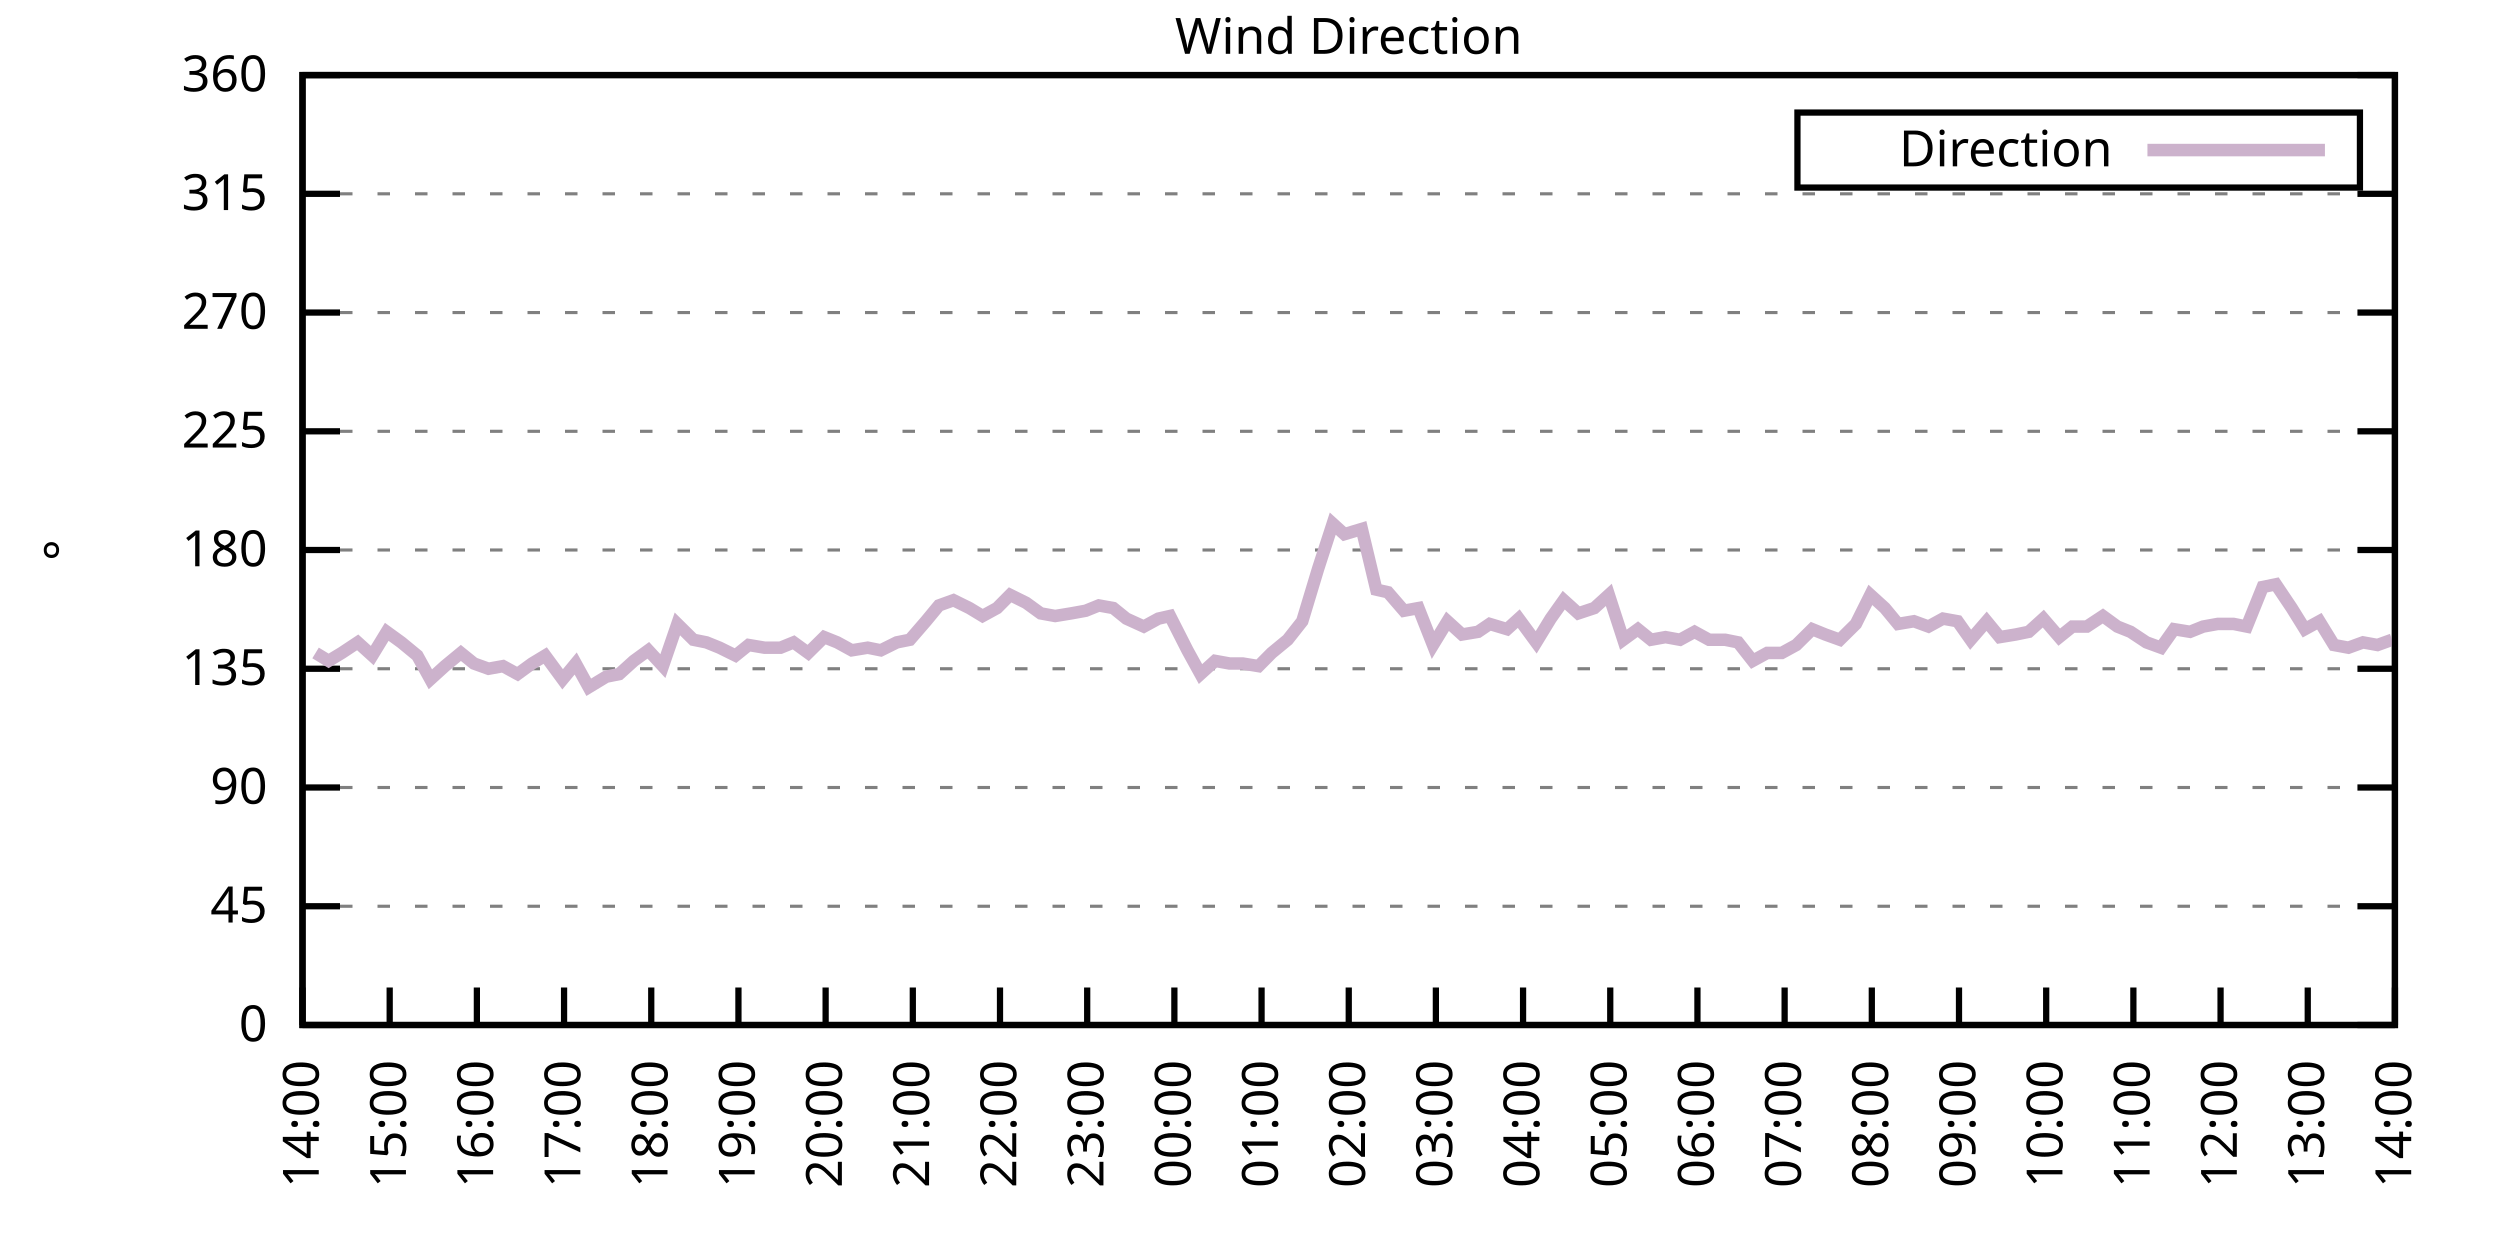
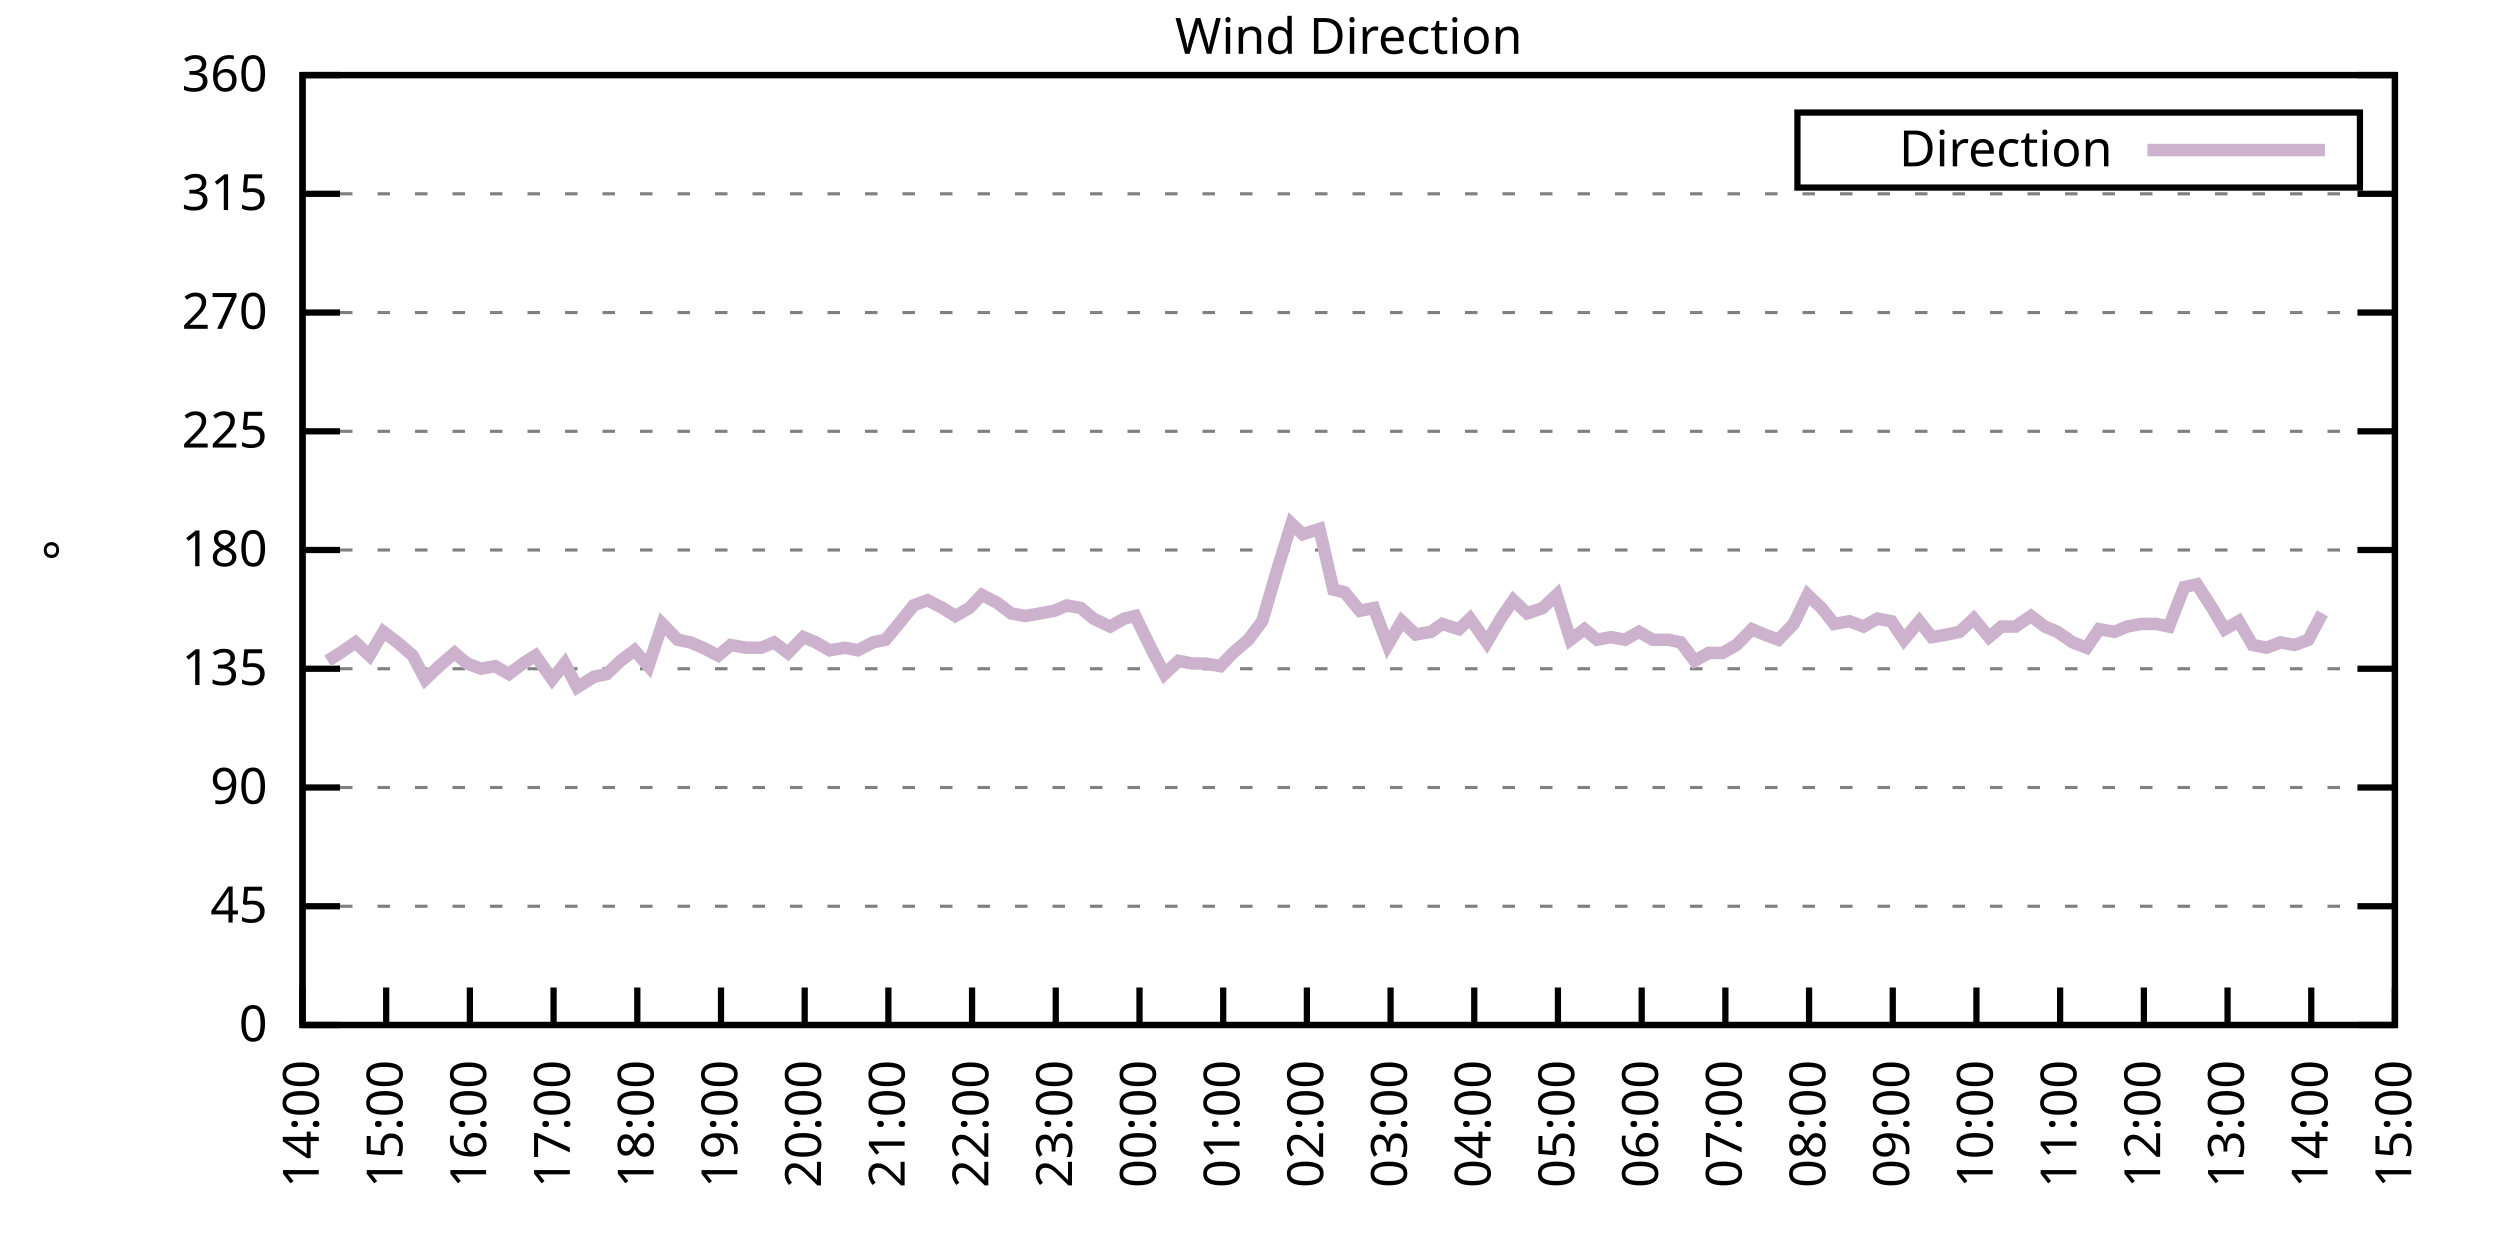
<svg xmlns="http://www.w3.org/2000/svg" xmlns:xlink="http://www.w3.org/1999/xlink" width="400" height="200" viewBox="0 0 400 200">
  <g id="gnuplot_canvas">
    <rect x="0" y="0" width="400" height="200" fill="none" />
    <defs>
      <circle id="gpDot" r="0.5" stroke-width="0.5" stroke="currentColor" />
      <path id="gpPt0" stroke-width="0.333" stroke="currentColor" d="M-1,0 h2 M0,-1 v2" />
      <path id="gpPt1" stroke-width="0.333" stroke="currentColor" d="M-1,-1 L1,1 M1,-1 L-1,1" />
      <path id="gpPt2" stroke-width="0.333" stroke="currentColor" d="M-1,0 L1,0 M0,-1 L0,1 M-1,-1 L1,1 M-1,1 L1,-1" />
      <rect id="gpPt3" stroke-width="0.333" stroke="currentColor" x="-1" y="-1" width="2" height="2" />
      <rect id="gpPt4" stroke-width="0.333" stroke="currentColor" fill="currentColor" x="-1" y="-1" width="2" height="2" />
      <circle id="gpPt5" stroke-width="0.333" stroke="currentColor" cx="0" cy="0" r="1" />
      <use xlink:href="#gpPt5" id="gpPt6" fill="currentColor" stroke="none" />
      <path id="gpPt7" stroke-width="0.333" stroke="currentColor" d="M0,-1.33 L-1.33,0.67 L1.33,0.67 z" />
      <use xlink:href="#gpPt7" id="gpPt8" fill="currentColor" stroke="none" />
      <use xlink:href="#gpPt7" id="gpPt9" stroke="currentColor" transform="rotate(180)" />
      <use xlink:href="#gpPt9" id="gpPt10" fill="currentColor" stroke="none" />
      <use xlink:href="#gpPt3" id="gpPt11" stroke="currentColor" transform="rotate(45)" />
      <use xlink:href="#gpPt11" id="gpPt12" fill="currentColor" stroke="none" />
      <path id="gpPt13" stroke-width="0.333" stroke="currentColor" d="M0,1.330 L1.265,0.411 L0.782,-1.067 L-0.782,-1.076 L-1.265,0.411 z" />
      <use xlink:href="#gpPt13" id="gpPt14" fill="currentColor" stroke="none" />
      <filter id="textbox" filterUnits="objectBoundingBox" x="0" y="0" height="1" width="1">
        <feFlood flood-color="white" flood-opacity="1" result="bgnd" />
        <feComposite in="SourceGraphic" in2="bgnd" operator="atop" />
      </filter>
      <filter id="greybox" filterUnits="objectBoundingBox" x="0" y="0" height="1" width="1">
        <feFlood flood-color="lightgrey" flood-opacity="1" result="grey" />
        <feComposite in="SourceGraphic" in2="grey" operator="atop" />
      </filter>
    </defs>
    <g fill="none" color="white" stroke="currentColor" stroke-width="1.00" stroke-linecap="butt" stroke-linejoin="miter">
</g>
    <g fill="none" color="black" stroke="currentColor" stroke-width="1.00" stroke-linecap="butt" stroke-linejoin="miter">
      <g stroke="none" shape-rendering="crispEdges">
        <polygon fill="rgb(255, 255, 255)" points="48.40,164.00 383.18,164.00 383.18,12.02 48.40,12.02 " />
      </g>
    </g>
    <g fill="none" color="black" stroke="currentColor" stroke-width="1.00" stroke-linecap="butt" stroke-linejoin="miter">
</g>
    <g fill="none" color="black" stroke="black" stroke-width="0.50" stroke-linecap="butt" stroke-linejoin="miter">
</g>
    <g fill="none" color="gray" stroke="currentColor" stroke-width="0.50" stroke-linecap="butt" stroke-linejoin="miter">
      <path stroke="gray" stroke-dasharray="2,4" class="gridline" d="M48.40,164.00 L383.19,164.00  " />
    </g>
    <g fill="none" color="gray" stroke="gray" stroke-width="1.00" stroke-linecap="butt" stroke-linejoin="miter">
</g>
    <g fill="none" color="black" stroke="currentColor" stroke-width="1.00" stroke-linecap="butt" stroke-linejoin="miter">
      <path stroke="black" d="M48.40,164.00 L54.40,164.00 M383.19,164.00 L377.19,164.00  " />
      <g transform="translate(42.80,166.60)" stroke="none" fill="black" font-family="Sans" font-size="8.00" text-anchor="end">
        <text>
          <tspan font-family="Sans"> 0</tspan>
        </text>
      </g>
    </g>
    <g fill="none" color="black" stroke="currentColor" stroke-width="1.00" stroke-linecap="butt" stroke-linejoin="miter">
</g>
    <g fill="none" color="black" stroke="black" stroke-width="0.50" stroke-linecap="butt" stroke-linejoin="miter">
</g>
    <g fill="none" color="gray" stroke="currentColor" stroke-width="0.50" stroke-linecap="butt" stroke-linejoin="miter">
      <path stroke="gray" stroke-dasharray="2,4" class="gridline" d="M48.40,145.00 L383.19,145.00  " />
    </g>
    <g fill="none" color="gray" stroke="gray" stroke-width="1.00" stroke-linecap="butt" stroke-linejoin="miter">
</g>
    <g fill="none" color="black" stroke="currentColor" stroke-width="1.00" stroke-linecap="butt" stroke-linejoin="miter">
      <path stroke="black" d="M48.40,145.00 L54.40,145.00 M383.19,145.00 L377.19,145.00  " />
      <g transform="translate(42.80,147.60)" stroke="none" fill="black" font-family="Sans" font-size="8.00" text-anchor="end">
        <text>
          <tspan font-family="Sans"> 45</tspan>
        </text>
      </g>
    </g>
    <g fill="none" color="black" stroke="currentColor" stroke-width="1.00" stroke-linecap="butt" stroke-linejoin="miter">
</g>
    <g fill="none" color="black" stroke="black" stroke-width="0.50" stroke-linecap="butt" stroke-linejoin="miter">
</g>
    <g fill="none" color="gray" stroke="currentColor" stroke-width="0.50" stroke-linecap="butt" stroke-linejoin="miter">
      <path stroke="gray" stroke-dasharray="2,4" class="gridline" d="M48.40,126.00 L383.19,126.00  " />
    </g>
    <g fill="none" color="gray" stroke="gray" stroke-width="1.00" stroke-linecap="butt" stroke-linejoin="miter">
</g>
    <g fill="none" color="black" stroke="currentColor" stroke-width="1.00" stroke-linecap="butt" stroke-linejoin="miter">
      <path stroke="black" d="M48.40,126.00 L54.40,126.00 M383.19,126.00 L377.19,126.00  " />
      <g transform="translate(42.80,128.60)" stroke="none" fill="black" font-family="Sans" font-size="8.00" text-anchor="end">
        <text>
          <tspan font-family="Sans"> 90</tspan>
        </text>
      </g>
    </g>
    <g fill="none" color="black" stroke="currentColor" stroke-width="1.00" stroke-linecap="butt" stroke-linejoin="miter">
</g>
    <g fill="none" color="black" stroke="black" stroke-width="0.50" stroke-linecap="butt" stroke-linejoin="miter">
</g>
    <g fill="none" color="gray" stroke="currentColor" stroke-width="0.50" stroke-linecap="butt" stroke-linejoin="miter">
      <path stroke="gray" stroke-dasharray="2,4" class="gridline" d="M48.40,107.00 L383.19,107.00  " />
    </g>
    <g fill="none" color="gray" stroke="gray" stroke-width="1.00" stroke-linecap="butt" stroke-linejoin="miter">
</g>
    <g fill="none" color="black" stroke="currentColor" stroke-width="1.00" stroke-linecap="butt" stroke-linejoin="miter">
      <path stroke="black" d="M48.40,107.00 L54.40,107.00 M383.19,107.00 L377.19,107.00  " />
      <g transform="translate(42.80,109.60)" stroke="none" fill="black" font-family="Sans" font-size="8.00" text-anchor="end">
        <text>
          <tspan font-family="Sans"> 135</tspan>
        </text>
      </g>
    </g>
    <g fill="none" color="black" stroke="currentColor" stroke-width="1.00" stroke-linecap="butt" stroke-linejoin="miter">
</g>
    <g fill="none" color="black" stroke="black" stroke-width="0.50" stroke-linecap="butt" stroke-linejoin="miter">
</g>
    <g fill="none" color="gray" stroke="currentColor" stroke-width="0.50" stroke-linecap="butt" stroke-linejoin="miter">
      <path stroke="gray" stroke-dasharray="2,4" class="gridline" d="M48.40,88.00 L383.19,88.00  " />
    </g>
    <g fill="none" color="gray" stroke="gray" stroke-width="1.00" stroke-linecap="butt" stroke-linejoin="miter">
</g>
    <g fill="none" color="black" stroke="currentColor" stroke-width="1.00" stroke-linecap="butt" stroke-linejoin="miter">
      <path stroke="black" d="M48.40,88.00 L54.40,88.00 M383.19,88.00 L377.19,88.00  " />
      <g transform="translate(42.80,90.60)" stroke="none" fill="black" font-family="Sans" font-size="8.00" text-anchor="end">
        <text>
          <tspan font-family="Sans"> 180</tspan>
        </text>
      </g>
    </g>
    <g fill="none" color="black" stroke="currentColor" stroke-width="1.00" stroke-linecap="butt" stroke-linejoin="miter">
</g>
    <g fill="none" color="black" stroke="black" stroke-width="0.50" stroke-linecap="butt" stroke-linejoin="miter">
</g>
    <g fill="none" color="gray" stroke="currentColor" stroke-width="0.50" stroke-linecap="butt" stroke-linejoin="miter">
      <path stroke="gray" stroke-dasharray="2,4" class="gridline" d="M48.40,69.01 L383.19,69.01  " />
    </g>
    <g fill="none" color="gray" stroke="gray" stroke-width="1.00" stroke-linecap="butt" stroke-linejoin="miter">
</g>
    <g fill="none" color="black" stroke="currentColor" stroke-width="1.00" stroke-linecap="butt" stroke-linejoin="miter">
      <path stroke="black" d="M48.40,69.01 L54.40,69.01 M383.19,69.01 L377.19,69.01  " />
      <g transform="translate(42.80,71.61)" stroke="none" fill="black" font-family="Sans" font-size="8.00" text-anchor="end">
        <text>
          <tspan font-family="Sans"> 225</tspan>
        </text>
      </g>
    </g>
    <g fill="none" color="black" stroke="currentColor" stroke-width="1.00" stroke-linecap="butt" stroke-linejoin="miter">
</g>
    <g fill="none" color="black" stroke="black" stroke-width="0.50" stroke-linecap="butt" stroke-linejoin="miter">
</g>
    <g fill="none" color="gray" stroke="currentColor" stroke-width="0.50" stroke-linecap="butt" stroke-linejoin="miter">
      <path stroke="gray" stroke-dasharray="2,4" class="gridline" d="M48.40,50.01 L383.19,50.01  " />
    </g>
    <g fill="none" color="gray" stroke="gray" stroke-width="1.00" stroke-linecap="butt" stroke-linejoin="miter">
</g>
    <g fill="none" color="black" stroke="currentColor" stroke-width="1.00" stroke-linecap="butt" stroke-linejoin="miter">
      <path stroke="black" d="M48.40,50.01 L54.40,50.01 M383.19,50.01 L377.19,50.01  " />
      <g transform="translate(42.80,52.61)" stroke="none" fill="black" font-family="Sans" font-size="8.00" text-anchor="end">
        <text>
          <tspan font-family="Sans"> 270</tspan>
        </text>
      </g>
    </g>
    <g fill="none" color="black" stroke="currentColor" stroke-width="1.00" stroke-linecap="butt" stroke-linejoin="miter">
</g>
    <g fill="none" color="black" stroke="black" stroke-width="0.50" stroke-linecap="butt" stroke-linejoin="miter">
</g>
    <g fill="none" color="gray" stroke="currentColor" stroke-width="0.50" stroke-linecap="butt" stroke-linejoin="miter">
      <path stroke="gray" stroke-dasharray="2,4" class="gridline" d="M48.40,31.01 L383.19,31.01  " />
    </g>
    <g fill="none" color="gray" stroke="gray" stroke-width="1.00" stroke-linecap="butt" stroke-linejoin="miter">
</g>
    <g fill="none" color="black" stroke="currentColor" stroke-width="1.00" stroke-linecap="butt" stroke-linejoin="miter">
      <path stroke="black" d="M48.40,31.01 L54.40,31.01 M383.19,31.01 L377.19,31.01  " />
      <g transform="translate(42.80,33.61)" stroke="none" fill="black" font-family="Sans" font-size="8.00" text-anchor="end">
        <text>
          <tspan font-family="Sans"> 315</tspan>
        </text>
      </g>
    </g>
    <g fill="none" color="black" stroke="currentColor" stroke-width="1.00" stroke-linecap="butt" stroke-linejoin="miter">
</g>
    <g fill="none" color="black" stroke="black" stroke-width="0.50" stroke-linecap="butt" stroke-linejoin="miter">
</g>
    <g fill="none" color="gray" stroke="currentColor" stroke-width="0.50" stroke-linecap="butt" stroke-linejoin="miter">
      <path stroke="gray" stroke-dasharray="2,4" class="gridline" d="M48.40,12.01 L383.19,12.01  " />
    </g>
    <g fill="none" color="gray" stroke="gray" stroke-width="1.00" stroke-linecap="butt" stroke-linejoin="miter">
</g>
    <g fill="none" color="black" stroke="currentColor" stroke-width="1.00" stroke-linecap="butt" stroke-linejoin="miter">
      <path stroke="black" d="M48.40,12.01 L54.40,12.01 M383.19,12.01 L377.19,12.01  " />
      <g transform="translate(42.80,14.61)" stroke="none" fill="black" font-family="Sans" font-size="8.00" text-anchor="end">
        <text>
          <tspan font-family="Sans"> 360</tspan>
        </text>
      </g>
    </g>
    <g fill="none" color="black" stroke="currentColor" stroke-width="1.00" stroke-linecap="butt" stroke-linejoin="miter">
      <path stroke="black" d="M48.40,164.00 L48.40,158.00  " />
      <g transform="translate(51.00,169.60) rotate(270.00)" stroke="none" fill="black" font-family="Sans" font-size="8.00" text-anchor="end">
        <text>
          <tspan font-family="Sans">14:00</tspan>
        </text>
      </g>
    </g>
    <g fill="none" color="black" stroke="currentColor" stroke-width="1.00" stroke-linecap="butt" stroke-linejoin="miter">
-       <path stroke="black" d="M62.35,164.00 L62.35,158.00  " />
-       <g transform="translate(64.95,169.60) rotate(270.00)" stroke="none" fill="black" font-family="Sans" font-size="8.00" text-anchor="end">
+       <path stroke="black" d="M61.79,164.00 L61.79,158.00  " />
+       <g transform="translate(64.39,169.60) rotate(270.00)" stroke="none" fill="black" font-family="Sans" font-size="8.00" text-anchor="end">
        <text>
          <tspan font-family="Sans">15:00</tspan>
        </text>
      </g>
    </g>
    <g fill="none" color="black" stroke="currentColor" stroke-width="1.00" stroke-linecap="butt" stroke-linejoin="miter">
-       <path stroke="black" d="M76.30,164.00 L76.30,158.00  " />
-       <g transform="translate(78.90,169.60) rotate(270.00)" stroke="none" fill="black" font-family="Sans" font-size="8.00" text-anchor="end">
+       <path stroke="black" d="M75.18,164.00 L75.18,158.00  " />
+       <g transform="translate(77.78,169.60) rotate(270.00)" stroke="none" fill="black" font-family="Sans" font-size="8.00" text-anchor="end">
        <text>
          <tspan font-family="Sans">16:00</tspan>
        </text>
      </g>
    </g>
    <g fill="none" color="black" stroke="currentColor" stroke-width="1.00" stroke-linecap="butt" stroke-linejoin="miter">
-       <path stroke="black" d="M90.25,164.00 L90.25,158.00  " />
-       <g transform="translate(92.85,169.60) rotate(270.00)" stroke="none" fill="black" font-family="Sans" font-size="8.00" text-anchor="end">
+       <path stroke="black" d="M88.57,164.00 L88.57,158.00  " />
+       <g transform="translate(91.17,169.60) rotate(270.00)" stroke="none" fill="black" font-family="Sans" font-size="8.00" text-anchor="end">
        <text>
          <tspan font-family="Sans">17:00</tspan>
        </text>
      </g>
    </g>
    <g fill="none" color="black" stroke="currentColor" stroke-width="1.00" stroke-linecap="butt" stroke-linejoin="miter">
-       <path stroke="black" d="M104.20,164.00 L104.20,158.00  " />
-       <g transform="translate(106.80,169.60) rotate(270.00)" stroke="none" fill="black" font-family="Sans" font-size="8.00" text-anchor="end">
+       <path stroke="black" d="M101.97,164.00 L101.97,158.00  " />
+       <g transform="translate(104.57,169.60) rotate(270.00)" stroke="none" fill="black" font-family="Sans" font-size="8.00" text-anchor="end">
        <text>
          <tspan font-family="Sans">18:00</tspan>
        </text>
      </g>
    </g>
    <g fill="none" color="black" stroke="currentColor" stroke-width="1.00" stroke-linecap="butt" stroke-linejoin="miter">
-       <path stroke="black" d="M118.15,164.00 L118.15,158.00  " />
-       <g transform="translate(120.75,169.60) rotate(270.00)" stroke="none" fill="black" font-family="Sans" font-size="8.00" text-anchor="end">
+       <path stroke="black" d="M115.36,164.00 L115.36,158.00  " />
+       <g transform="translate(117.96,169.60) rotate(270.00)" stroke="none" fill="black" font-family="Sans" font-size="8.00" text-anchor="end">
        <text>
          <tspan font-family="Sans">19:00</tspan>
        </text>
      </g>
    </g>
    <g fill="none" color="black" stroke="currentColor" stroke-width="1.00" stroke-linecap="butt" stroke-linejoin="miter">
-       <path stroke="black" d="M132.10,164.00 L132.10,158.00  " />
-       <g transform="translate(134.70,169.60) rotate(270.00)" stroke="none" fill="black" font-family="Sans" font-size="8.00" text-anchor="end">
+       <path stroke="black" d="M128.75,164.00 L128.75,158.00  " />
+       <g transform="translate(131.35,169.60) rotate(270.00)" stroke="none" fill="black" font-family="Sans" font-size="8.00" text-anchor="end">
        <text>
          <tspan font-family="Sans">20:00</tspan>
        </text>
      </g>
    </g>
    <g fill="none" color="black" stroke="currentColor" stroke-width="1.00" stroke-linecap="butt" stroke-linejoin="miter">
-       <path stroke="black" d="M146.05,164.00 L146.05,158.00  " />
-       <g transform="translate(148.65,169.60) rotate(270.00)" stroke="none" fill="black" font-family="Sans" font-size="8.00" text-anchor="end">
+       <path stroke="black" d="M142.14,164.00 L142.14,158.00  " />
+       <g transform="translate(144.74,169.60) rotate(270.00)" stroke="none" fill="black" font-family="Sans" font-size="8.00" text-anchor="end">
        <text>
          <tspan font-family="Sans">21:00</tspan>
        </text>
      </g>
    </g>
    <g fill="none" color="black" stroke="currentColor" stroke-width="1.00" stroke-linecap="butt" stroke-linejoin="miter">
-       <path stroke="black" d="M160.00,164.00 L160.00,158.00  " />
-       <g transform="translate(162.60,169.60) rotate(270.00)" stroke="none" fill="black" font-family="Sans" font-size="8.00" text-anchor="end">
+       <path stroke="black" d="M155.53,164.00 L155.53,158.00  " />
+       <g transform="translate(158.13,169.60) rotate(270.00)" stroke="none" fill="black" font-family="Sans" font-size="8.00" text-anchor="end">
        <text>
          <tspan font-family="Sans">22:00</tspan>
        </text>
      </g>
    </g>
    <g fill="none" color="black" stroke="currentColor" stroke-width="1.00" stroke-linecap="butt" stroke-linejoin="miter">
-       <path stroke="black" d="M173.95,164.00 L173.95,158.00  " />
-       <g transform="translate(176.55,169.60) rotate(270.00)" stroke="none" fill="black" font-family="Sans" font-size="8.00" text-anchor="end">
+       <path stroke="black" d="M168.92,164.00 L168.92,158.00  " />
+       <g transform="translate(171.52,169.60) rotate(270.00)" stroke="none" fill="black" font-family="Sans" font-size="8.00" text-anchor="end">
        <text>
          <tspan font-family="Sans">23:00</tspan>
        </text>
      </g>
    </g>
    <g fill="none" color="black" stroke="currentColor" stroke-width="1.00" stroke-linecap="butt" stroke-linejoin="miter">
-       <path stroke="black" d="M187.90,164.00 L187.90,158.00  " />
-       <g transform="translate(190.50,169.60) rotate(270.00)" stroke="none" fill="black" font-family="Sans" font-size="8.00" text-anchor="end">
+       <path stroke="black" d="M182.32,164.00 L182.32,158.00  " />
+       <g transform="translate(184.92,169.60) rotate(270.00)" stroke="none" fill="black" font-family="Sans" font-size="8.00" text-anchor="end">
        <text>
          <tspan font-family="Sans">00:00</tspan>
        </text>
      </g>
    </g>
    <g fill="none" color="black" stroke="currentColor" stroke-width="1.00" stroke-linecap="butt" stroke-linejoin="miter">
-       <path stroke="black" d="M201.85,164.00 L201.85,158.00  " />
-       <g transform="translate(204.45,169.60) rotate(270.00)" stroke="none" fill="black" font-family="Sans" font-size="8.00" text-anchor="end">
+       <path stroke="black" d="M195.71,164.00 L195.71,158.00  " />
+       <g transform="translate(198.31,169.60) rotate(270.00)" stroke="none" fill="black" font-family="Sans" font-size="8.00" text-anchor="end">
        <text>
          <tspan font-family="Sans">01:00</tspan>
        </text>
      </g>
    </g>
    <g fill="none" color="black" stroke="currentColor" stroke-width="1.00" stroke-linecap="butt" stroke-linejoin="miter">
-       <path stroke="black" d="M215.80,164.00 L215.80,158.00  " />
-       <g transform="translate(218.40,169.60) rotate(270.00)" stroke="none" fill="black" font-family="Sans" font-size="8.00" text-anchor="end">
+       <path stroke="black" d="M209.10,164.00 L209.10,158.00  " />
+       <g transform="translate(211.70,169.60) rotate(270.00)" stroke="none" fill="black" font-family="Sans" font-size="8.00" text-anchor="end">
        <text>
          <tspan font-family="Sans">02:00</tspan>
        </text>
      </g>
    </g>
    <g fill="none" color="black" stroke="currentColor" stroke-width="1.00" stroke-linecap="butt" stroke-linejoin="miter">
-       <path stroke="black" d="M229.74,164.00 L229.74,158.00  " />
-       <g transform="translate(232.34,169.60) rotate(270.00)" stroke="none" fill="black" font-family="Sans" font-size="8.00" text-anchor="end">
+       <path stroke="black" d="M222.49,164.00 L222.49,158.00  " />
+       <g transform="translate(225.09,169.60) rotate(270.00)" stroke="none" fill="black" font-family="Sans" font-size="8.00" text-anchor="end">
        <text>
          <tspan font-family="Sans">03:00</tspan>
        </text>
      </g>
    </g>
    <g fill="none" color="black" stroke="currentColor" stroke-width="1.00" stroke-linecap="butt" stroke-linejoin="miter">
-       <path stroke="black" d="M243.69,164.00 L243.69,158.00  " />
-       <g transform="translate(246.29,169.60) rotate(270.00)" stroke="none" fill="black" font-family="Sans" font-size="8.00" text-anchor="end">
+       <path stroke="black" d="M235.88,164.00 L235.88,158.00  " />
+       <g transform="translate(238.48,169.60) rotate(270.00)" stroke="none" fill="black" font-family="Sans" font-size="8.00" text-anchor="end">
        <text>
          <tspan font-family="Sans">04:00</tspan>
        </text>
      </g>
    </g>
    <g fill="none" color="black" stroke="currentColor" stroke-width="1.00" stroke-linecap="butt" stroke-linejoin="miter">
-       <path stroke="black" d="M257.64,164.00 L257.64,158.00  " />
-       <g transform="translate(260.24,169.60) rotate(270.00)" stroke="none" fill="black" font-family="Sans" font-size="8.00" text-anchor="end">
+       <path stroke="black" d="M249.27,164.00 L249.27,158.00  " />
+       <g transform="translate(251.87,169.60) rotate(270.00)" stroke="none" fill="black" font-family="Sans" font-size="8.00" text-anchor="end">
        <text>
          <tspan font-family="Sans">05:00</tspan>
        </text>
      </g>
    </g>
    <g fill="none" color="black" stroke="currentColor" stroke-width="1.00" stroke-linecap="butt" stroke-linejoin="miter">
-       <path stroke="black" d="M271.59,164.00 L271.59,158.00  " />
-       <g transform="translate(274.19,169.60) rotate(270.00)" stroke="none" fill="black" font-family="Sans" font-size="8.00" text-anchor="end">
+       <path stroke="black" d="M262.67,164.00 L262.67,158.00  " />
+       <g transform="translate(265.27,169.60) rotate(270.00)" stroke="none" fill="black" font-family="Sans" font-size="8.00" text-anchor="end">
        <text>
          <tspan font-family="Sans">06:00</tspan>
        </text>
      </g>
    </g>
    <g fill="none" color="black" stroke="currentColor" stroke-width="1.00" stroke-linecap="butt" stroke-linejoin="miter">
-       <path stroke="black" d="M285.54,164.00 L285.54,158.00  " />
-       <g transform="translate(288.14,169.60) rotate(270.00)" stroke="none" fill="black" font-family="Sans" font-size="8.00" text-anchor="end">
+       <path stroke="black" d="M276.06,164.00 L276.06,158.00  " />
+       <g transform="translate(278.66,169.60) rotate(270.00)" stroke="none" fill="black" font-family="Sans" font-size="8.00" text-anchor="end">
        <text>
          <tspan font-family="Sans">07:00</tspan>
        </text>
      </g>
    </g>
    <g fill="none" color="black" stroke="currentColor" stroke-width="1.00" stroke-linecap="butt" stroke-linejoin="miter">
-       <path stroke="black" d="M299.49,164.00 L299.49,158.00  " />
-       <g transform="translate(302.09,169.60) rotate(270.00)" stroke="none" fill="black" font-family="Sans" font-size="8.00" text-anchor="end">
+       <path stroke="black" d="M289.45,164.00 L289.45,158.00  " />
+       <g transform="translate(292.05,169.60) rotate(270.00)" stroke="none" fill="black" font-family="Sans" font-size="8.00" text-anchor="end">
        <text>
          <tspan font-family="Sans">08:00</tspan>
        </text>
      </g>
    </g>
    <g fill="none" color="black" stroke="currentColor" stroke-width="1.00" stroke-linecap="butt" stroke-linejoin="miter">
-       <path stroke="black" d="M313.44,164.00 L313.44,158.00  " />
-       <g transform="translate(316.04,169.60) rotate(270.00)" stroke="none" fill="black" font-family="Sans" font-size="8.00" text-anchor="end">
+       <path stroke="black" d="M302.84,164.00 L302.84,158.00  " />
+       <g transform="translate(305.44,169.60) rotate(270.00)" stroke="none" fill="black" font-family="Sans" font-size="8.00" text-anchor="end">
        <text>
          <tspan font-family="Sans">09:00</tspan>
        </text>
      </g>
    </g>
    <g fill="none" color="black" stroke="currentColor" stroke-width="1.00" stroke-linecap="butt" stroke-linejoin="miter">
-       <path stroke="black" d="M327.39,164.00 L327.39,158.00  " />
-       <g transform="translate(329.99,169.60) rotate(270.00)" stroke="none" fill="black" font-family="Sans" font-size="8.00" text-anchor="end">
+       <path stroke="black" d="M316.23,164.00 L316.23,158.00  " />
+       <g transform="translate(318.83,169.60) rotate(270.00)" stroke="none" fill="black" font-family="Sans" font-size="8.00" text-anchor="end">
        <text>
          <tspan font-family="Sans">10:00</tspan>
        </text>
      </g>
    </g>
    <g fill="none" color="black" stroke="currentColor" stroke-width="1.00" stroke-linecap="butt" stroke-linejoin="miter">
-       <path stroke="black" d="M341.34,164.00 L341.34,158.00  " />
-       <g transform="translate(343.94,169.60) rotate(270.00)" stroke="none" fill="black" font-family="Sans" font-size="8.00" text-anchor="end">
+       <path stroke="black" d="M329.62,164.00 L329.62,158.00  " />
+       <g transform="translate(332.22,169.60) rotate(270.00)" stroke="none" fill="black" font-family="Sans" font-size="8.00" text-anchor="end">
        <text>
          <tspan font-family="Sans">11:00</tspan>
        </text>
      </g>
    </g>
    <g fill="none" color="black" stroke="currentColor" stroke-width="1.00" stroke-linecap="butt" stroke-linejoin="miter">
-       <path stroke="black" d="M355.29,164.00 L355.29,158.00  " />
-       <g transform="translate(357.89,169.60) rotate(270.00)" stroke="none" fill="black" font-family="Sans" font-size="8.00" text-anchor="end">
+       <path stroke="black" d="M343.02,164.00 L343.02,158.00  " />
+       <g transform="translate(345.62,169.60) rotate(270.00)" stroke="none" fill="black" font-family="Sans" font-size="8.00" text-anchor="end">
        <text>
          <tspan font-family="Sans">12:00</tspan>
        </text>
      </g>
    </g>
    <g fill="none" color="black" stroke="currentColor" stroke-width="1.00" stroke-linecap="butt" stroke-linejoin="miter">
-       <path stroke="black" d="M369.24,164.00 L369.24,158.00  " />
-       <g transform="translate(371.84,169.60) rotate(270.00)" stroke="none" fill="black" font-family="Sans" font-size="8.00" text-anchor="end">
+       <path stroke="black" d="M356.41,164.00 L356.41,158.00  " />
+       <g transform="translate(359.01,169.60) rotate(270.00)" stroke="none" fill="black" font-family="Sans" font-size="8.00" text-anchor="end">
        <text>
          <tspan font-family="Sans">13:00</tspan>
+         </text>
+       </g>
+     </g>
+     <g fill="none" color="black" stroke="currentColor" stroke-width="1.00" stroke-linecap="butt" stroke-linejoin="miter">
+       <path stroke="black" d="M369.80,164.00 L369.80,158.00  " />
+       <g transform="translate(372.40,169.60) rotate(270.00)" stroke="none" fill="black" font-family="Sans" font-size="8.00" text-anchor="end">
+         <text>
+           <tspan font-family="Sans">14:00</tspan>
        </text>
      </g>
    </g>
    <g fill="none" color="black" stroke="currentColor" stroke-width="1.00" stroke-linecap="butt" stroke-linejoin="miter">
      <path stroke="black" d="M383.19,164.00 L383.19,158.00  " />
      <g transform="translate(385.79,169.60) rotate(270.00)" stroke="none" fill="black" font-family="Sans" font-size="8.00" text-anchor="end">
        <text>
-           <tspan font-family="Sans">14:00</tspan>
+           <tspan font-family="Sans">15:00</tspan>
        </text>
      </g>
    </g>
    <g fill="none" color="black" stroke="currentColor" stroke-width="1.00" stroke-linecap="butt" stroke-linejoin="miter">
</g>
    <g fill="none" color="black" stroke="currentColor" stroke-width="1.00" stroke-linecap="butt" stroke-linejoin="miter">
      <path stroke="black" d="M48.40,12.01 L48.40,164.00 L383.19,164.00 L383.19,12.01 L48.40,12.01 Z  " />
    </g>
    <g fill="none" color="black" stroke="currentColor" stroke-width="1.00" stroke-linecap="butt" stroke-linejoin="miter">
</g>
    <g fill="none" color="black" stroke="currentColor" stroke-width="1.00" stroke-linecap="butt" stroke-linejoin="miter">
      <path stroke="black" d="M287.59,30.01 L287.59,18.01 L377.59,18.01 L377.59,30.01 L287.59,30.01 Z  " />
    </g>
    <g id="Wind_direction_plot_1">
      <g fill="none" color="white" stroke="black" stroke-width="2.00" stroke-linecap="butt" stroke-linejoin="miter">
</g>
      <g fill="none" color="black" stroke="currentColor" stroke-width="2.00" stroke-linecap="butt" stroke-linejoin="miter">
        <g transform="translate(337.99,26.61)" stroke="none" fill="black" font-family="Sans" font-size="8.00" text-anchor="end">
          <text>
            <tspan font-family="Sans">Direction</tspan>
          </text>
        </g>
      </g>
      <g fill="none" color="black" stroke="currentColor" stroke-width="2.00" stroke-linecap="butt" stroke-linejoin="miter">
-         <path stroke="rgb(204, 178, 204)" d="M343.59,24.01 L371.99,24.01 M50.49,104.47 L52.58,105.74 L54.68,104.47 L57.23,102.78 L59.56,104.89 L61.88,101.09   L64.21,102.78 L66.77,104.89 L68.86,108.69 L71.18,106.58 L73.74,104.47 L75.83,106.16 L78.16,107.00 L80.48,106.58   L82.81,107.85 L85.13,106.16 L87.23,104.89 L90.02,108.69 L92.11,106.16 L94.20,109.96 L96.99,108.27 L99.08,107.85   L101.41,105.74 L103.73,104.05 L106.06,106.58 L108.38,99.83 L110.94,102.36 L113.03,102.78 L115.13,103.63 L117.68,104.89   L119.78,103.20 L122.33,103.63 L124.89,103.63 L126.98,102.78 L129.31,104.47 L131.87,101.94 L133.96,102.78 L136.28,104.05   L138.84,103.63 L140.93,104.05 L143.49,102.78 L145.58,102.36 L148.14,99.40 L150.23,96.87 L152.56,96.03 L155.11,97.29   L157.21,98.56 L159.53,97.29 L161.62,95.18 L164.18,96.45 L166.51,98.14 L168.83,98.56 L171.39,98.14 L173.71,97.72   L175.81,96.87 L178.13,97.29 L180.22,98.98 L183.01,100.25 L185.34,98.98 L187.20,98.56 L189.99,104.05 L192.08,107.85   L194.41,105.74 L196.73,106.16 L198.82,106.16 L201.38,106.58 L203.47,104.47 L206.03,102.36 L208.36,99.40 L210.91,90.96   L213.24,83.78 L215.10,85.47 L217.89,84.63 L220.21,94.34 L222.07,94.76 L224.63,97.72 L226.95,97.29 L229.28,103.20   L231.60,99.40 L233.93,101.52 L236.49,101.09 L238.35,99.83 L241.14,100.67 L243.00,98.98 L245.79,102.78 L248.11,98.98   L250.20,96.03 L252.53,98.14 L255.09,97.29 L257.41,95.18 L259.74,102.36 L262.06,100.67 L264.15,102.36 L266.48,101.94   L268.80,102.36 L271.13,101.09 L273.45,102.36 L276.01,102.36 L278.10,102.78 L280.43,105.74 L282.75,104.47 L285.08,104.47   L287.40,103.20 L289.96,100.67 L292.05,101.52 L294.38,102.36 L296.94,99.83 L299.26,95.18 L301.58,97.29 L303.68,99.83   L306.23,99.40 L308.56,100.25 L310.88,98.98 L313.21,99.40 L315.30,102.36 L317.86,99.40 L319.95,101.94 L322.51,101.52   L324.60,101.09 L326.93,98.98 L329.48,101.94 L331.58,100.25 L333.90,100.25 L336.46,98.56 L338.78,100.25 L340.88,101.09   L343.43,102.78 L345.76,103.63 L347.85,100.67 L350.41,101.09 L352.50,100.25 L354.83,99.83 L357.38,99.83 L359.48,100.25   L362.03,93.92 L364.13,93.49 L366.68,97.29 L368.78,100.67 L371.10,99.40 L373.43,103.20 L375.75,103.63 L378.08,102.78   L380.40,103.20 L382.73,102.36  " />
+         <path stroke="rgb(204, 178, 204)" d="M343.59,24.01 L371.99,24.01 M52.42,105.74 L54.43,104.47 L56.88,102.78 L59.11,104.89 L61.35,101.09 L63.58,102.78   L66.03,104.89 L68.04,108.69 L70.27,106.58 L72.73,104.47 L74.74,106.16 L76.97,107.00 L79.20,106.58 L81.43,107.85   L83.66,106.16 L85.67,104.89 L88.35,108.69 L90.36,106.16 L92.37,109.96 L95.05,108.27 L97.06,107.85 L99.29,105.74   L101.52,104.05 L103.75,106.58 L105.98,99.83 L108.44,102.36 L110.45,102.78 L112.46,103.63 L114.91,104.89 L116.92,103.20   L119.38,103.63 L121.83,103.63 L123.84,102.78 L126.07,104.47 L128.53,101.94 L130.54,102.78 L132.77,104.05 L135.22,103.63   L137.23,104.05 L139.69,102.78 L141.69,102.36 L144.15,99.40 L146.16,96.87 L148.39,96.03 L150.85,97.29 L152.85,98.56   L155.09,97.29 L157.10,95.18 L159.55,96.45 L161.78,98.14 L164.01,98.56 L166.47,98.14 L168.70,97.72 L170.71,96.87   L172.94,97.29 L174.95,98.98 L177.63,100.25 L179.86,98.98 L181.65,98.56 L184.32,104.05 L186.33,107.85 L188.57,105.74   L190.80,106.16 L192.81,106.16 L195.26,106.58 L197.27,104.47 L199.73,102.36 L201.96,99.40 L204.41,90.96 L206.64,83.78   L208.43,85.47 L211.11,84.63 L213.34,94.34 L215.13,94.76 L217.58,97.72 L219.81,97.29 L222.04,103.20 L224.28,99.40   L226.51,101.52 L228.96,101.09 L230.75,99.83 L233.43,100.67 L235.21,98.98 L237.89,102.78 L240.12,98.98 L242.13,96.03   L244.36,98.14 L246.82,97.29 L249.05,95.18 L251.28,102.36 L253.51,100.67 L255.52,102.36 L257.76,101.94 L259.99,102.36   L262.22,101.09 L264.45,102.36 L266.91,102.36 L268.92,102.78 L271.15,105.74 L273.38,104.47 L275.61,104.47 L277.84,103.20   L280.30,100.67 L282.31,101.52 L284.54,102.36 L286.99,99.83 L289.23,95.18 L291.46,97.29 L293.47,99.83 L295.92,99.40   L298.15,100.25 L300.39,98.98 L302.62,99.40 L304.63,102.36 L307.08,99.40 L309.09,101.94 L311.54,101.52 L313.55,101.09   L315.79,98.98 L318.24,101.94 L320.25,100.25 L322.48,100.25 L324.94,98.56 L327.17,100.25 L329.18,101.09 L331.63,102.78   L333.86,103.63 L335.87,100.67 L338.33,101.09 L340.34,100.25 L342.57,99.83 L345.02,99.83 L347.03,100.25 L349.49,93.92   L351.50,93.49 L353.95,97.29 L355.96,100.67 L358.19,99.40 L360.42,103.20 L362.66,103.63 L364.89,102.78 L367.12,103.20   L369.35,102.36 L371.58,98.14  " />
      </g>
    </g>
    <g fill="none" color="black" stroke="currentColor" stroke-width="2.00" stroke-linecap="butt" stroke-linejoin="miter">
</g>
    <g fill="none" color="black" stroke="black" stroke-width="1.00" stroke-linecap="butt" stroke-linejoin="miter">
</g>
    <g fill="none" color="black" stroke="currentColor" stroke-width="1.00" stroke-linecap="butt" stroke-linejoin="miter">
      <path stroke="black" d="M48.40,12.01 L48.40,164.00 L383.19,164.00 L383.19,12.01 L48.40,12.01 Z  " />
      <g transform="translate(12.80,88.01) rotate(270.00)" stroke="none" fill="black" font-family="Sans" font-size="8.00" text-anchor="middle">
        <text>
          <tspan font-family="Sans">°</tspan>
        </text>
      </g>
    </g>
    <g fill="none" color="black" stroke="currentColor" stroke-width="1.00" stroke-linecap="butt" stroke-linejoin="miter">
</g>
    <g fill="none" color="black" stroke="currentColor" stroke-width="1.00" stroke-linecap="butt" stroke-linejoin="miter">
      <g transform="translate(215.79,8.61)" stroke="none" fill="black" font-family="Sans" font-size="8.00" text-anchor="middle">
        <text>
          <tspan font-family="Sans">Wind Direction</tspan>
        </text>
      </g>
    </g>
    <g fill="none" color="black" stroke="currentColor" stroke-width="1.00" stroke-linecap="butt" stroke-linejoin="miter">
</g>
  </g>
</svg>
